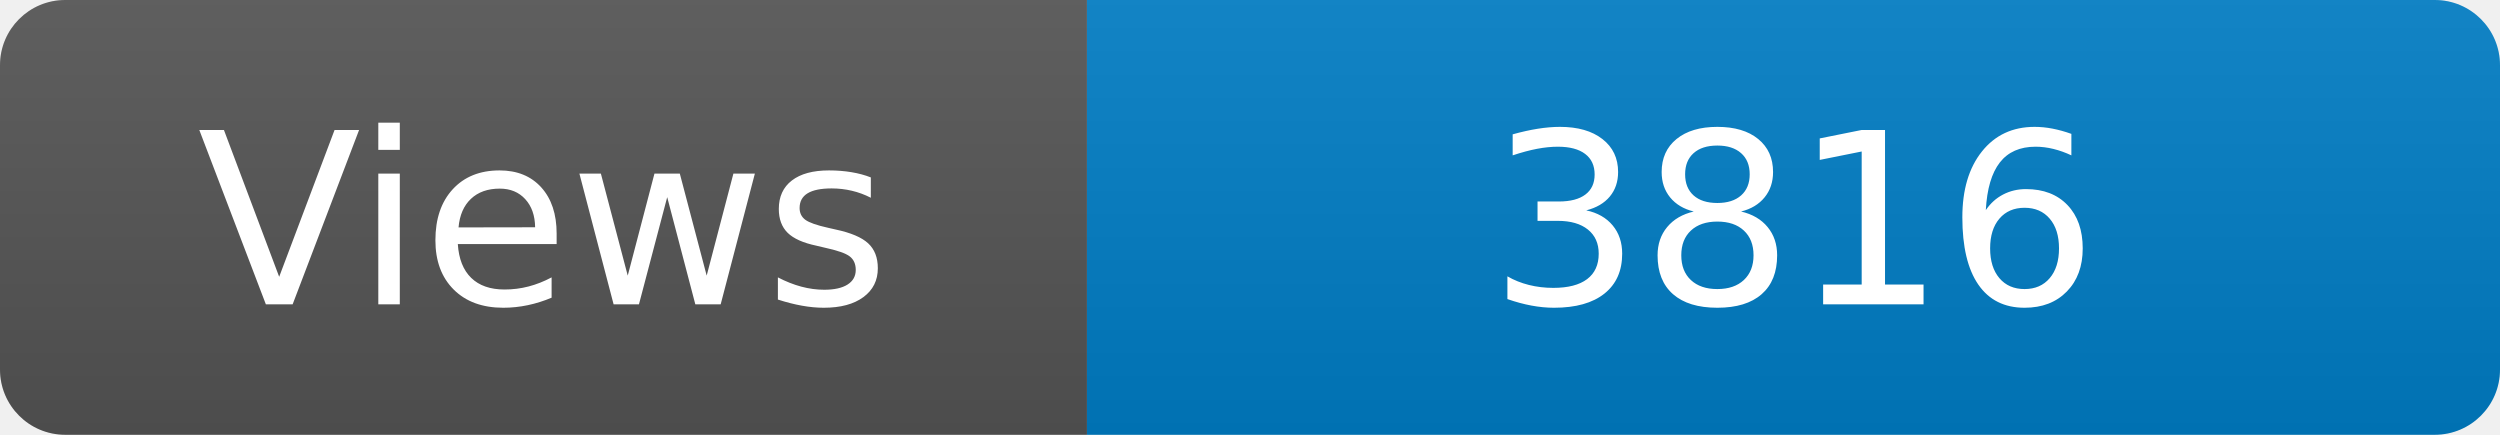
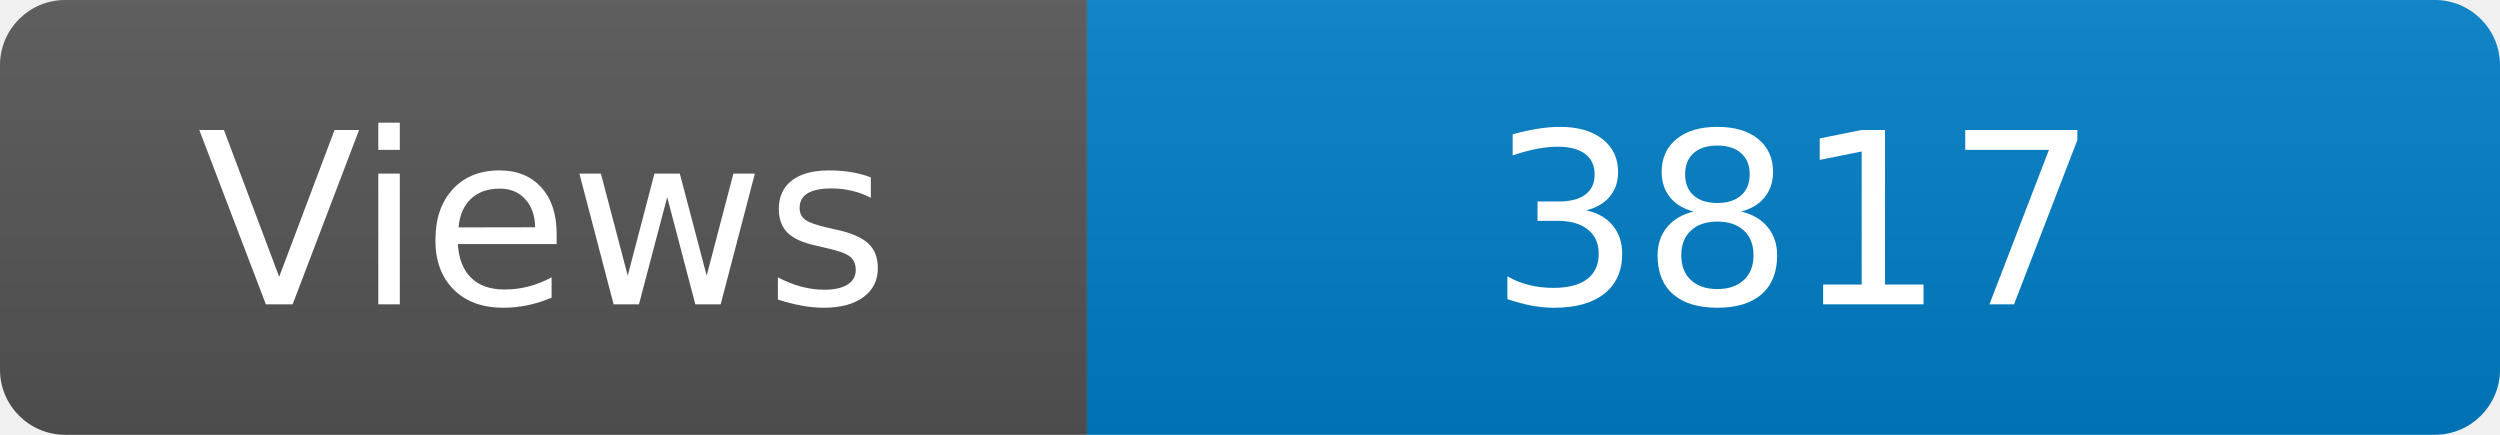
<svg xmlns="http://www.w3.org/2000/svg" width="115" height="20" role="img" aria-label="Maintained?: yes">
  <linearGradient id="s" x2="0" y2="100%">
    <stop offset="0" stop-color="#bbb" stop-opacity=".1" />
    <stop offset="1" stop-opacity=".1" />
  </linearGradient>
  <clipPath id="r">
    <rect width="115" height="20" rx="3" fill="#fff" />
  </clipPath>
  <g clip-path="url(#r)">
    <rect width="50" height="20" fill="#555" />
    <rect x="50" width="160" height="20" fill="#007ec6" />
    <rect width="115" height="20" fill="url(#s)" />
  </g>
  <g fill="#fff" text-anchor="middle" font-family="Verdana,Geneva,DejaVu Sans,sans-serif" font-size="110">
    <text x="250" y="140" transform="scale(.1)" fill="#fff">Views</text>
-     <text x="825" y="140" transform="scale(.1)" fill="#fff">3816</text>
+     <text x="825" y="140" transform="scale(.1)" fill="#fff">3817</text>
  </g>
</svg>
